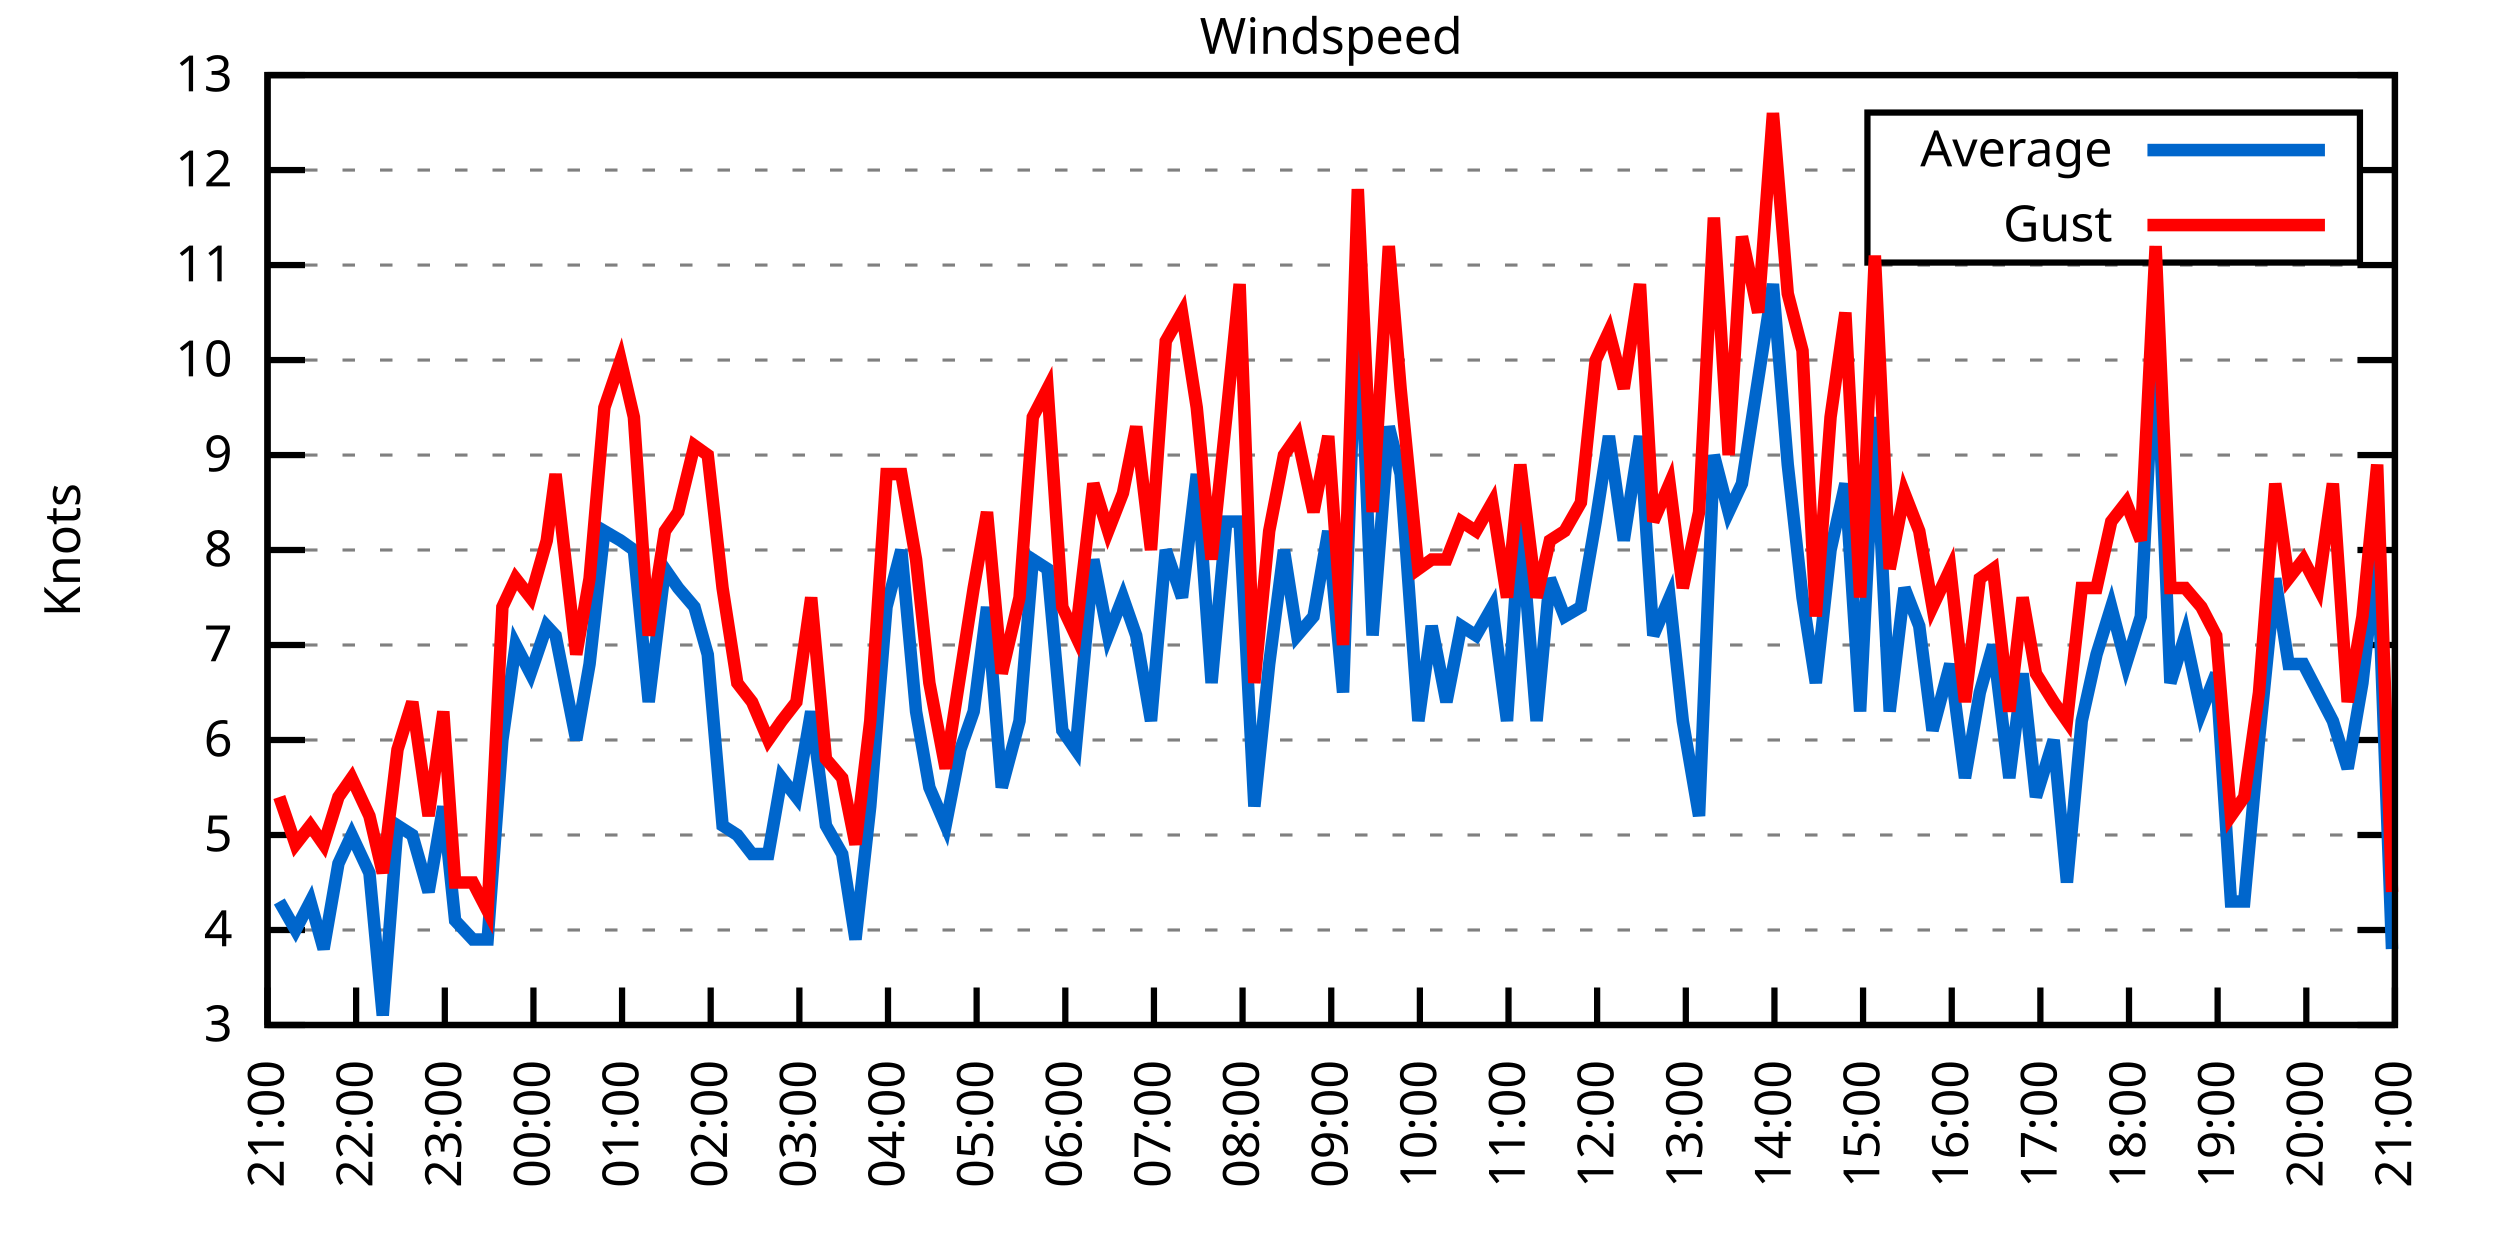
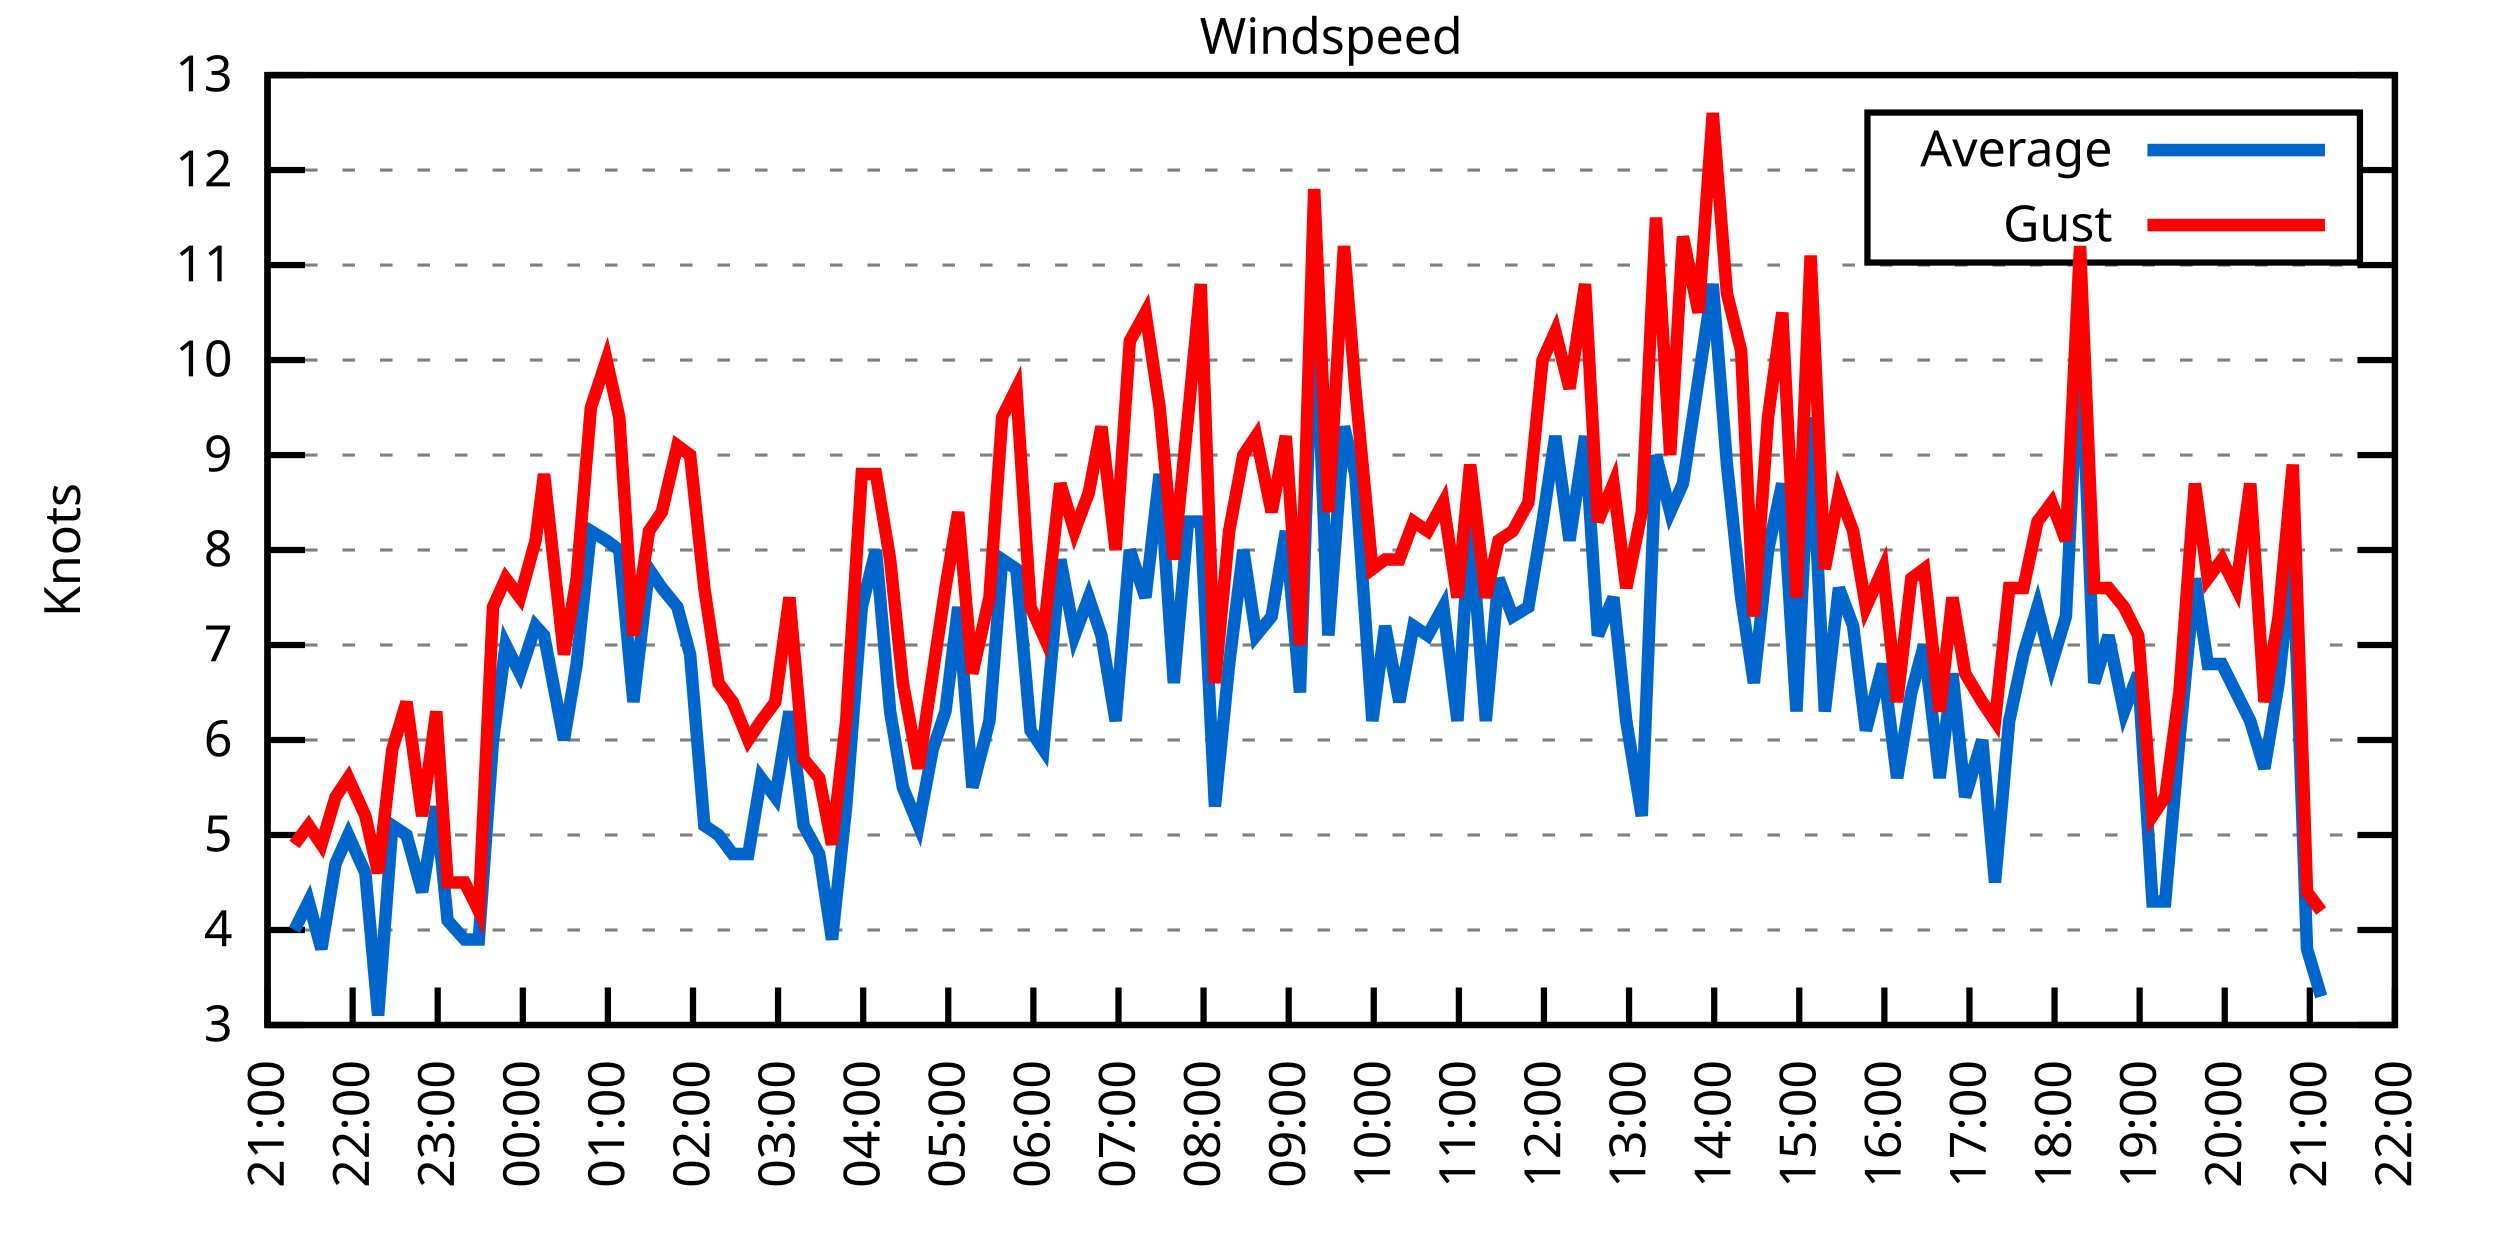
<svg xmlns="http://www.w3.org/2000/svg" xmlns:xlink="http://www.w3.org/1999/xlink" width="400" height="200" viewBox="0 0 400 200">
  <g id="gnuplot_canvas">
    <rect x="0" y="0" width="400" height="200" fill="none" />
    <defs>
      <circle id="gpDot" r="0.5" stroke-width="0.5" stroke="currentColor" />
      <path id="gpPt0" stroke-width="0.333" stroke="currentColor" d="M-1,0 h2 M0,-1 v2" />
      <path id="gpPt1" stroke-width="0.333" stroke="currentColor" d="M-1,-1 L1,1 M1,-1 L-1,1" />
      <path id="gpPt2" stroke-width="0.333" stroke="currentColor" d="M-1,0 L1,0 M0,-1 L0,1 M-1,-1 L1,1 M-1,1 L1,-1" />
      <rect id="gpPt3" stroke-width="0.333" stroke="currentColor" x="-1" y="-1" width="2" height="2" />
      <rect id="gpPt4" stroke-width="0.333" stroke="currentColor" fill="currentColor" x="-1" y="-1" width="2" height="2" />
      <circle id="gpPt5" stroke-width="0.333" stroke="currentColor" cx="0" cy="0" r="1" />
      <use xlink:href="#gpPt5" id="gpPt6" fill="currentColor" stroke="none" />
      <path id="gpPt7" stroke-width="0.333" stroke="currentColor" d="M0,-1.33 L-1.33,0.67 L1.33,0.67 z" />
      <use xlink:href="#gpPt7" id="gpPt8" fill="currentColor" stroke="none" />
      <use xlink:href="#gpPt7" id="gpPt9" stroke="currentColor" transform="rotate(180)" />
      <use xlink:href="#gpPt9" id="gpPt10" fill="currentColor" stroke="none" />
      <use xlink:href="#gpPt3" id="gpPt11" stroke="currentColor" transform="rotate(45)" />
      <use xlink:href="#gpPt11" id="gpPt12" fill="currentColor" stroke="none" />
      <path id="gpPt13" stroke-width="0.333" stroke="currentColor" d="M0,1.330 L1.265,0.411 L0.782,-1.067 L-0.782,-1.076 L-1.265,0.411 z" />
      <use xlink:href="#gpPt13" id="gpPt14" fill="currentColor" stroke="none" />
      <filter id="textbox" filterUnits="objectBoundingBox" x="0" y="0" height="1" width="1">
        <feFlood flood-color="white" flood-opacity="1" result="bgnd" />
        <feComposite in="SourceGraphic" in2="bgnd" operator="atop" />
      </filter>
      <filter id="greybox" filterUnits="objectBoundingBox" x="0" y="0" height="1" width="1">
        <feFlood flood-color="lightgrey" flood-opacity="1" result="grey" />
        <feComposite in="SourceGraphic" in2="grey" operator="atop" />
      </filter>
    </defs>
    <g fill="none" color="white" stroke="currentColor" stroke-width="1.00" stroke-linecap="butt" stroke-linejoin="miter">
</g>
    <g fill="none" color="black" stroke="currentColor" stroke-width="1.00" stroke-linecap="butt" stroke-linejoin="miter">
      <g stroke="none" shape-rendering="crispEdges">
        <polygon fill="rgb(255, 255, 255)" points="42.80,164.00 383.18,164.00 383.18,12.02 42.80,12.02 " />
      </g>
    </g>
    <g fill="none" color="black" stroke="currentColor" stroke-width="1.00" stroke-linecap="butt" stroke-linejoin="miter">
</g>
    <g fill="none" color="black" stroke="black" stroke-width="0.50" stroke-linecap="butt" stroke-linejoin="miter">
</g>
    <g fill="none" color="gray" stroke="currentColor" stroke-width="0.50" stroke-linecap="butt" stroke-linejoin="miter">
      <path stroke="gray" stroke-dasharray="2,4" class="gridline" d="M42.80,164.00 L383.19,164.00  " />
    </g>
    <g fill="none" color="gray" stroke="gray" stroke-width="1.00" stroke-linecap="butt" stroke-linejoin="miter">
</g>
    <g fill="none" color="black" stroke="currentColor" stroke-width="1.00" stroke-linecap="butt" stroke-linejoin="miter">
      <path stroke="black" d="M42.80,164.00 L48.80,164.00 M383.19,164.00 L377.19,164.00  " />
      <g transform="translate(37.20,166.60)" stroke="none" fill="black" font-family="Sans" font-size="8.00" text-anchor="end">
        <text>
          <tspan font-family="Sans"> 3</tspan>
        </text>
      </g>
    </g>
    <g fill="none" color="black" stroke="currentColor" stroke-width="1.00" stroke-linecap="butt" stroke-linejoin="miter">
</g>
    <g fill="none" color="black" stroke="black" stroke-width="0.50" stroke-linecap="butt" stroke-linejoin="miter">
</g>
    <g fill="none" color="gray" stroke="currentColor" stroke-width="0.50" stroke-linecap="butt" stroke-linejoin="miter">
      <path stroke="gray" stroke-dasharray="2,4" class="gridline" d="M42.80,148.80 L383.19,148.80  " />
    </g>
    <g fill="none" color="gray" stroke="gray" stroke-width="1.00" stroke-linecap="butt" stroke-linejoin="miter">
</g>
    <g fill="none" color="black" stroke="currentColor" stroke-width="1.00" stroke-linecap="butt" stroke-linejoin="miter">
      <path stroke="black" d="M42.80,148.80 L48.80,148.80 M383.19,148.80 L377.19,148.80  " />
      <g transform="translate(37.20,151.40)" stroke="none" fill="black" font-family="Sans" font-size="8.00" text-anchor="end">
        <text>
          <tspan font-family="Sans"> 4</tspan>
        </text>
      </g>
    </g>
    <g fill="none" color="black" stroke="currentColor" stroke-width="1.00" stroke-linecap="butt" stroke-linejoin="miter">
</g>
    <g fill="none" color="black" stroke="black" stroke-width="0.50" stroke-linecap="butt" stroke-linejoin="miter">
</g>
    <g fill="none" color="gray" stroke="currentColor" stroke-width="0.50" stroke-linecap="butt" stroke-linejoin="miter">
      <path stroke="gray" stroke-dasharray="2,4" class="gridline" d="M42.80,133.60 L383.19,133.60  " />
    </g>
    <g fill="none" color="gray" stroke="gray" stroke-width="1.00" stroke-linecap="butt" stroke-linejoin="miter">
</g>
    <g fill="none" color="black" stroke="currentColor" stroke-width="1.00" stroke-linecap="butt" stroke-linejoin="miter">
      <path stroke="black" d="M42.80,133.60 L48.80,133.60 M383.19,133.60 L377.19,133.60  " />
      <g transform="translate(37.20,136.20)" stroke="none" fill="black" font-family="Sans" font-size="8.00" text-anchor="end">
        <text>
          <tspan font-family="Sans"> 5</tspan>
        </text>
      </g>
    </g>
    <g fill="none" color="black" stroke="currentColor" stroke-width="1.00" stroke-linecap="butt" stroke-linejoin="miter">
</g>
    <g fill="none" color="black" stroke="black" stroke-width="0.50" stroke-linecap="butt" stroke-linejoin="miter">
</g>
    <g fill="none" color="gray" stroke="currentColor" stroke-width="0.50" stroke-linecap="butt" stroke-linejoin="miter">
      <path stroke="gray" stroke-dasharray="2,4" class="gridline" d="M42.80,118.40 L383.19,118.40  " />
    </g>
    <g fill="none" color="gray" stroke="gray" stroke-width="1.00" stroke-linecap="butt" stroke-linejoin="miter">
</g>
    <g fill="none" color="black" stroke="currentColor" stroke-width="1.00" stroke-linecap="butt" stroke-linejoin="miter">
      <path stroke="black" d="M42.80,118.40 L48.80,118.40 M383.19,118.40 L377.19,118.40  " />
      <g transform="translate(37.20,121.00)" stroke="none" fill="black" font-family="Sans" font-size="8.00" text-anchor="end">
        <text>
          <tspan font-family="Sans"> 6</tspan>
        </text>
      </g>
    </g>
    <g fill="none" color="black" stroke="currentColor" stroke-width="1.00" stroke-linecap="butt" stroke-linejoin="miter">
</g>
    <g fill="none" color="black" stroke="black" stroke-width="0.50" stroke-linecap="butt" stroke-linejoin="miter">
</g>
    <g fill="none" color="gray" stroke="currentColor" stroke-width="0.50" stroke-linecap="butt" stroke-linejoin="miter">
      <path stroke="gray" stroke-dasharray="2,4" class="gridline" d="M42.80,103.20 L383.19,103.20  " />
    </g>
    <g fill="none" color="gray" stroke="gray" stroke-width="1.00" stroke-linecap="butt" stroke-linejoin="miter">
</g>
    <g fill="none" color="black" stroke="currentColor" stroke-width="1.00" stroke-linecap="butt" stroke-linejoin="miter">
      <path stroke="black" d="M42.80,103.20 L48.80,103.20 M383.19,103.20 L377.19,103.20  " />
      <g transform="translate(37.20,105.80)" stroke="none" fill="black" font-family="Sans" font-size="8.00" text-anchor="end">
        <text>
          <tspan font-family="Sans"> 7</tspan>
        </text>
      </g>
    </g>
    <g fill="none" color="black" stroke="currentColor" stroke-width="1.00" stroke-linecap="butt" stroke-linejoin="miter">
</g>
    <g fill="none" color="black" stroke="black" stroke-width="0.50" stroke-linecap="butt" stroke-linejoin="miter">
</g>
    <g fill="none" color="gray" stroke="currentColor" stroke-width="0.50" stroke-linecap="butt" stroke-linejoin="miter">
      <path stroke="gray" stroke-dasharray="2,4" class="gridline" d="M42.80,88.00 L383.19,88.00  " />
    </g>
    <g fill="none" color="gray" stroke="gray" stroke-width="1.00" stroke-linecap="butt" stroke-linejoin="miter">
</g>
    <g fill="none" color="black" stroke="currentColor" stroke-width="1.00" stroke-linecap="butt" stroke-linejoin="miter">
      <path stroke="black" d="M42.80,88.00 L48.80,88.00 M383.19,88.00 L377.19,88.00  " />
      <g transform="translate(37.20,90.60)" stroke="none" fill="black" font-family="Sans" font-size="8.00" text-anchor="end">
        <text>
          <tspan font-family="Sans"> 8</tspan>
        </text>
      </g>
    </g>
    <g fill="none" color="black" stroke="currentColor" stroke-width="1.00" stroke-linecap="butt" stroke-linejoin="miter">
</g>
    <g fill="none" color="black" stroke="black" stroke-width="0.50" stroke-linecap="butt" stroke-linejoin="miter">
</g>
    <g fill="none" color="gray" stroke="currentColor" stroke-width="0.50" stroke-linecap="butt" stroke-linejoin="miter">
      <path stroke="gray" stroke-dasharray="2,4" class="gridline" d="M42.80,72.81 L383.19,72.81  " />
    </g>
    <g fill="none" color="gray" stroke="gray" stroke-width="1.00" stroke-linecap="butt" stroke-linejoin="miter">
</g>
    <g fill="none" color="black" stroke="currentColor" stroke-width="1.00" stroke-linecap="butt" stroke-linejoin="miter">
      <path stroke="black" d="M42.80,72.81 L48.80,72.81 M383.19,72.81 L377.19,72.81  " />
      <g transform="translate(37.20,75.41)" stroke="none" fill="black" font-family="Sans" font-size="8.00" text-anchor="end">
        <text>
          <tspan font-family="Sans"> 9</tspan>
        </text>
      </g>
    </g>
    <g fill="none" color="black" stroke="currentColor" stroke-width="1.00" stroke-linecap="butt" stroke-linejoin="miter">
</g>
    <g fill="none" color="black" stroke="black" stroke-width="0.50" stroke-linecap="butt" stroke-linejoin="miter">
</g>
    <g fill="none" color="gray" stroke="currentColor" stroke-width="0.50" stroke-linecap="butt" stroke-linejoin="miter">
      <path stroke="gray" stroke-dasharray="2,4" class="gridline" d="M42.80,57.61 L383.19,57.61  " />
    </g>
    <g fill="none" color="gray" stroke="gray" stroke-width="1.00" stroke-linecap="butt" stroke-linejoin="miter">
</g>
    <g fill="none" color="black" stroke="currentColor" stroke-width="1.00" stroke-linecap="butt" stroke-linejoin="miter">
      <path stroke="black" d="M42.80,57.61 L48.80,57.61 M383.19,57.61 L377.19,57.61  " />
      <g transform="translate(37.20,60.21)" stroke="none" fill="black" font-family="Sans" font-size="8.00" text-anchor="end">
        <text>
          <tspan font-family="Sans"> 10</tspan>
        </text>
      </g>
    </g>
    <g fill="none" color="black" stroke="currentColor" stroke-width="1.00" stroke-linecap="butt" stroke-linejoin="miter">
</g>
    <g fill="none" color="black" stroke="black" stroke-width="0.50" stroke-linecap="butt" stroke-linejoin="miter">
</g>
    <g fill="none" color="gray" stroke="currentColor" stroke-width="0.50" stroke-linecap="butt" stroke-linejoin="miter">
      <path stroke="gray" stroke-dasharray="2,4" class="gridline" d="M42.80,42.41 L383.19,42.41  " />
    </g>
    <g fill="none" color="gray" stroke="gray" stroke-width="1.00" stroke-linecap="butt" stroke-linejoin="miter">
</g>
    <g fill="none" color="black" stroke="currentColor" stroke-width="1.00" stroke-linecap="butt" stroke-linejoin="miter">
      <path stroke="black" d="M42.80,42.41 L48.80,42.41 M383.19,42.41 L377.19,42.41  " />
      <g transform="translate(37.20,45.01)" stroke="none" fill="black" font-family="Sans" font-size="8.00" text-anchor="end">
        <text>
          <tspan font-family="Sans"> 11</tspan>
        </text>
      </g>
    </g>
    <g fill="none" color="black" stroke="currentColor" stroke-width="1.00" stroke-linecap="butt" stroke-linejoin="miter">
</g>
    <g fill="none" color="black" stroke="black" stroke-width="0.50" stroke-linecap="butt" stroke-linejoin="miter">
</g>
    <g fill="none" color="gray" stroke="currentColor" stroke-width="0.50" stroke-linecap="butt" stroke-linejoin="miter">
      <path stroke="gray" stroke-dasharray="2,4" class="gridline" d="M42.80,27.21 L298.79,27.21 M377.59,27.21 L383.19,27.21  " />
    </g>
    <g fill="none" color="gray" stroke="gray" stroke-width="1.00" stroke-linecap="butt" stroke-linejoin="miter">
</g>
    <g fill="none" color="black" stroke="currentColor" stroke-width="1.00" stroke-linecap="butt" stroke-linejoin="miter">
      <path stroke="black" d="M42.80,27.21 L48.80,27.21 M383.19,27.21 L377.19,27.21  " />
      <g transform="translate(37.20,29.81)" stroke="none" fill="black" font-family="Sans" font-size="8.00" text-anchor="end">
        <text>
          <tspan font-family="Sans"> 12</tspan>
        </text>
      </g>
    </g>
    <g fill="none" color="black" stroke="currentColor" stroke-width="1.00" stroke-linecap="butt" stroke-linejoin="miter">
</g>
    <g fill="none" color="black" stroke="black" stroke-width="0.50" stroke-linecap="butt" stroke-linejoin="miter">
</g>
    <g fill="none" color="gray" stroke="currentColor" stroke-width="0.50" stroke-linecap="butt" stroke-linejoin="miter">
      <path stroke="gray" stroke-dasharray="2,4" class="gridline" d="M42.80,12.01 L383.19,12.01  " />
    </g>
    <g fill="none" color="gray" stroke="gray" stroke-width="1.00" stroke-linecap="butt" stroke-linejoin="miter">
</g>
    <g fill="none" color="black" stroke="currentColor" stroke-width="1.00" stroke-linecap="butt" stroke-linejoin="miter">
      <path stroke="black" d="M42.80,12.01 L48.80,12.01 M383.19,12.01 L377.19,12.01  " />
      <g transform="translate(37.20,14.61)" stroke="none" fill="black" font-family="Sans" font-size="8.00" text-anchor="end">
        <text>
          <tspan font-family="Sans"> 13</tspan>
        </text>
      </g>
    </g>
    <g fill="none" color="black" stroke="currentColor" stroke-width="1.00" stroke-linecap="butt" stroke-linejoin="miter">
      <path stroke="black" d="M42.80,164.00 L42.80,158.00  " />
      <g transform="translate(45.40,169.60) rotate(270.00)" stroke="none" fill="black" font-family="Sans" font-size="8.00" text-anchor="end">
        <text>
          <tspan font-family="Sans">21:00</tspan>
        </text>
      </g>
    </g>
    <g fill="none" color="black" stroke="currentColor" stroke-width="1.00" stroke-linecap="butt" stroke-linejoin="miter">
-       <path stroke="black" d="M56.98,164.00 L56.98,158.00  " />
-       <g transform="translate(59.58,169.60) rotate(270.00)" stroke="none" fill="black" font-family="Sans" font-size="8.00" text-anchor="end">
+       <path stroke="black" d="M56.42,164.00 L56.42,158.00  " />
+       <g transform="translate(59.02,169.60) rotate(270.00)" stroke="none" fill="black" font-family="Sans" font-size="8.00" text-anchor="end">
        <text>
          <tspan font-family="Sans">22:00</tspan>
        </text>
      </g>
    </g>
    <g fill="none" color="black" stroke="currentColor" stroke-width="1.00" stroke-linecap="butt" stroke-linejoin="miter">
-       <path stroke="black" d="M71.17,164.00 L71.17,158.00  " />
-       <g transform="translate(73.77,169.60) rotate(270.00)" stroke="none" fill="black" font-family="Sans" font-size="8.00" text-anchor="end">
+       <path stroke="black" d="M70.03,164.00 L70.03,158.00  " />
+       <g transform="translate(72.63,169.60) rotate(270.00)" stroke="none" fill="black" font-family="Sans" font-size="8.00" text-anchor="end">
        <text>
          <tspan font-family="Sans">23:00</tspan>
        </text>
      </g>
    </g>
    <g fill="none" color="black" stroke="currentColor" stroke-width="1.00" stroke-linecap="butt" stroke-linejoin="miter">
-       <path stroke="black" d="M85.35,164.00 L85.35,158.00  " />
-       <g transform="translate(87.95,169.60) rotate(270.00)" stroke="none" fill="black" font-family="Sans" font-size="8.00" text-anchor="end">
+       <path stroke="black" d="M83.65,164.00 L83.65,158.00  " />
+       <g transform="translate(86.25,169.60) rotate(270.00)" stroke="none" fill="black" font-family="Sans" font-size="8.00" text-anchor="end">
        <text>
          <tspan font-family="Sans">00:00</tspan>
        </text>
      </g>
    </g>
    <g fill="none" color="black" stroke="currentColor" stroke-width="1.00" stroke-linecap="butt" stroke-linejoin="miter">
-       <path stroke="black" d="M99.53,164.00 L99.53,158.00  " />
-       <g transform="translate(102.13,169.60) rotate(270.00)" stroke="none" fill="black" font-family="Sans" font-size="8.00" text-anchor="end">
+       <path stroke="black" d="M97.26,164.00 L97.26,158.00  " />
+       <g transform="translate(99.86,169.60) rotate(270.00)" stroke="none" fill="black" font-family="Sans" font-size="8.00" text-anchor="end">
        <text>
          <tspan font-family="Sans">01:00</tspan>
        </text>
      </g>
    </g>
    <g fill="none" color="black" stroke="currentColor" stroke-width="1.00" stroke-linecap="butt" stroke-linejoin="miter">
-       <path stroke="black" d="M113.71,164.00 L113.71,158.00  " />
-       <g transform="translate(116.31,169.60) rotate(270.00)" stroke="none" fill="black" font-family="Sans" font-size="8.00" text-anchor="end">
+       <path stroke="black" d="M110.88,164.00 L110.88,158.00  " />
+       <g transform="translate(113.48,169.60) rotate(270.00)" stroke="none" fill="black" font-family="Sans" font-size="8.00" text-anchor="end">
        <text>
          <tspan font-family="Sans">02:00</tspan>
        </text>
      </g>
    </g>
    <g fill="none" color="black" stroke="currentColor" stroke-width="1.00" stroke-linecap="butt" stroke-linejoin="miter">
-       <path stroke="black" d="M127.90,164.00 L127.90,158.00  " />
-       <g transform="translate(130.50,169.60) rotate(270.00)" stroke="none" fill="black" font-family="Sans" font-size="8.00" text-anchor="end">
+       <path stroke="black" d="M124.49,164.00 L124.49,158.00  " />
+       <g transform="translate(127.09,169.60) rotate(270.00)" stroke="none" fill="black" font-family="Sans" font-size="8.00" text-anchor="end">
        <text>
          <tspan font-family="Sans">03:00</tspan>
        </text>
      </g>
    </g>
    <g fill="none" color="black" stroke="currentColor" stroke-width="1.00" stroke-linecap="butt" stroke-linejoin="miter">
-       <path stroke="black" d="M142.08,164.00 L142.08,158.00  " />
-       <g transform="translate(144.68,169.60) rotate(270.00)" stroke="none" fill="black" font-family="Sans" font-size="8.00" text-anchor="end">
+       <path stroke="black" d="M138.11,164.00 L138.11,158.00  " />
+       <g transform="translate(140.71,169.60) rotate(270.00)" stroke="none" fill="black" font-family="Sans" font-size="8.00" text-anchor="end">
        <text>
          <tspan font-family="Sans">04:00</tspan>
        </text>
      </g>
    </g>
    <g fill="none" color="black" stroke="currentColor" stroke-width="1.00" stroke-linecap="butt" stroke-linejoin="miter">
-       <path stroke="black" d="M156.26,164.00 L156.26,158.00  " />
-       <g transform="translate(158.86,169.60) rotate(270.00)" stroke="none" fill="black" font-family="Sans" font-size="8.00" text-anchor="end">
+       <path stroke="black" d="M151.72,164.00 L151.72,158.00  " />
+       <g transform="translate(154.32,169.60) rotate(270.00)" stroke="none" fill="black" font-family="Sans" font-size="8.00" text-anchor="end">
        <text>
          <tspan font-family="Sans">05:00</tspan>
        </text>
      </g>
    </g>
    <g fill="none" color="black" stroke="currentColor" stroke-width="1.00" stroke-linecap="butt" stroke-linejoin="miter">
-       <path stroke="black" d="M170.45,164.00 L170.45,158.00  " />
-       <g transform="translate(173.05,169.60) rotate(270.00)" stroke="none" fill="black" font-family="Sans" font-size="8.00" text-anchor="end">
+       <path stroke="black" d="M165.34,164.00 L165.34,158.00  " />
+       <g transform="translate(167.94,169.60) rotate(270.00)" stroke="none" fill="black" font-family="Sans" font-size="8.00" text-anchor="end">
        <text>
          <tspan font-family="Sans">06:00</tspan>
        </text>
      </g>
    </g>
    <g fill="none" color="black" stroke="currentColor" stroke-width="1.00" stroke-linecap="butt" stroke-linejoin="miter">
-       <path stroke="black" d="M184.63,164.00 L184.63,158.00  " />
-       <g transform="translate(187.23,169.60) rotate(270.00)" stroke="none" fill="black" font-family="Sans" font-size="8.00" text-anchor="end">
+       <path stroke="black" d="M178.96,164.00 L178.96,158.00  " />
+       <g transform="translate(181.56,169.60) rotate(270.00)" stroke="none" fill="black" font-family="Sans" font-size="8.00" text-anchor="end">
        <text>
          <tspan font-family="Sans">07:00</tspan>
        </text>
      </g>
    </g>
    <g fill="none" color="black" stroke="currentColor" stroke-width="1.00" stroke-linecap="butt" stroke-linejoin="miter">
-       <path stroke="black" d="M198.81,164.00 L198.81,158.00  " />
-       <g transform="translate(201.41,169.60) rotate(270.00)" stroke="none" fill="black" font-family="Sans" font-size="8.00" text-anchor="end">
+       <path stroke="black" d="M192.57,164.00 L192.57,158.00  " />
+       <g transform="translate(195.17,169.60) rotate(270.00)" stroke="none" fill="black" font-family="Sans" font-size="8.00" text-anchor="end">
        <text>
          <tspan font-family="Sans">08:00</tspan>
        </text>
      </g>
    </g>
    <g fill="none" color="black" stroke="currentColor" stroke-width="1.00" stroke-linecap="butt" stroke-linejoin="miter">
-       <path stroke="black" d="M213.00,164.00 L213.00,158.00  " />
-       <g transform="translate(215.60,169.60) rotate(270.00)" stroke="none" fill="black" font-family="Sans" font-size="8.00" text-anchor="end">
+       <path stroke="black" d="M206.19,164.00 L206.19,158.00  " />
+       <g transform="translate(208.79,169.60) rotate(270.00)" stroke="none" fill="black" font-family="Sans" font-size="8.00" text-anchor="end">
        <text>
          <tspan font-family="Sans">09:00</tspan>
        </text>
      </g>
    </g>
    <g fill="none" color="black" stroke="currentColor" stroke-width="1.00" stroke-linecap="butt" stroke-linejoin="miter">
-       <path stroke="black" d="M227.18,164.00 L227.18,158.00  " />
-       <g transform="translate(229.78,169.60) rotate(270.00)" stroke="none" fill="black" font-family="Sans" font-size="8.00" text-anchor="end">
+       <path stroke="black" d="M219.80,164.00 L219.80,158.00  " />
+       <g transform="translate(222.40,169.60) rotate(270.00)" stroke="none" fill="black" font-family="Sans" font-size="8.00" text-anchor="end">
        <text>
          <tspan font-family="Sans">10:00</tspan>
        </text>
      </g>
    </g>
    <g fill="none" color="black" stroke="currentColor" stroke-width="1.00" stroke-linecap="butt" stroke-linejoin="miter">
-       <path stroke="black" d="M241.36,164.00 L241.36,158.00  " />
-       <g transform="translate(243.96,169.60) rotate(270.00)" stroke="none" fill="black" font-family="Sans" font-size="8.00" text-anchor="end">
+       <path stroke="black" d="M233.42,164.00 L233.42,158.00  " />
+       <g transform="translate(236.02,169.60) rotate(270.00)" stroke="none" fill="black" font-family="Sans" font-size="8.00" text-anchor="end">
        <text>
          <tspan font-family="Sans">11:00</tspan>
        </text>
      </g>
    </g>
    <g fill="none" color="black" stroke="currentColor" stroke-width="1.00" stroke-linecap="butt" stroke-linejoin="miter">
-       <path stroke="black" d="M255.54,164.00 L255.54,158.00  " />
-       <g transform="translate(258.14,169.60) rotate(270.00)" stroke="none" fill="black" font-family="Sans" font-size="8.00" text-anchor="end">
+       <path stroke="black" d="M247.03,164.00 L247.03,158.00  " />
+       <g transform="translate(249.63,169.60) rotate(270.00)" stroke="none" fill="black" font-family="Sans" font-size="8.00" text-anchor="end">
        <text>
          <tspan font-family="Sans">12:00</tspan>
        </text>
      </g>
    </g>
    <g fill="none" color="black" stroke="currentColor" stroke-width="1.00" stroke-linecap="butt" stroke-linejoin="miter">
-       <path stroke="black" d="M269.73,164.00 L269.73,158.00  " />
-       <g transform="translate(272.33,169.60) rotate(270.00)" stroke="none" fill="black" font-family="Sans" font-size="8.00" text-anchor="end">
+       <path stroke="black" d="M260.65,164.00 L260.65,158.00  " />
+       <g transform="translate(263.25,169.60) rotate(270.00)" stroke="none" fill="black" font-family="Sans" font-size="8.00" text-anchor="end">
        <text>
          <tspan font-family="Sans">13:00</tspan>
        </text>
      </g>
    </g>
    <g fill="none" color="black" stroke="currentColor" stroke-width="1.00" stroke-linecap="butt" stroke-linejoin="miter">
-       <path stroke="black" d="M283.91,164.00 L283.91,158.00  " />
-       <g transform="translate(286.51,169.60) rotate(270.00)" stroke="none" fill="black" font-family="Sans" font-size="8.00" text-anchor="end">
+       <path stroke="black" d="M274.27,164.00 L274.27,158.00  " />
+       <g transform="translate(276.87,169.60) rotate(270.00)" stroke="none" fill="black" font-family="Sans" font-size="8.00" text-anchor="end">
        <text>
          <tspan font-family="Sans">14:00</tspan>
        </text>
      </g>
    </g>
    <g fill="none" color="black" stroke="currentColor" stroke-width="1.00" stroke-linecap="butt" stroke-linejoin="miter">
-       <path stroke="black" d="M298.09,164.00 L298.09,158.00  " />
-       <g transform="translate(300.69,169.60) rotate(270.00)" stroke="none" fill="black" font-family="Sans" font-size="8.00" text-anchor="end">
+       <path stroke="black" d="M287.88,164.00 L287.88,158.00  " />
+       <g transform="translate(290.48,169.60) rotate(270.00)" stroke="none" fill="black" font-family="Sans" font-size="8.00" text-anchor="end">
        <text>
          <tspan font-family="Sans">15:00</tspan>
        </text>
      </g>
    </g>
    <g fill="none" color="black" stroke="currentColor" stroke-width="1.00" stroke-linecap="butt" stroke-linejoin="miter">
-       <path stroke="black" d="M312.28,164.00 L312.28,158.00  " />
-       <g transform="translate(314.88,169.60) rotate(270.00)" stroke="none" fill="black" font-family="Sans" font-size="8.00" text-anchor="end">
+       <path stroke="black" d="M301.50,164.00 L301.50,158.00  " />
+       <g transform="translate(304.10,169.60) rotate(270.00)" stroke="none" fill="black" font-family="Sans" font-size="8.00" text-anchor="end">
        <text>
          <tspan font-family="Sans">16:00</tspan>
        </text>
      </g>
    </g>
    <g fill="none" color="black" stroke="currentColor" stroke-width="1.00" stroke-linecap="butt" stroke-linejoin="miter">
-       <path stroke="black" d="M326.46,164.00 L326.46,158.00  " />
-       <g transform="translate(329.06,169.60) rotate(270.00)" stroke="none" fill="black" font-family="Sans" font-size="8.00" text-anchor="end">
+       <path stroke="black" d="M315.11,164.00 L315.11,158.00  " />
+       <g transform="translate(317.71,169.60) rotate(270.00)" stroke="none" fill="black" font-family="Sans" font-size="8.00" text-anchor="end">
        <text>
          <tspan font-family="Sans">17:00</tspan>
        </text>
      </g>
    </g>
    <g fill="none" color="black" stroke="currentColor" stroke-width="1.00" stroke-linecap="butt" stroke-linejoin="miter">
-       <path stroke="black" d="M340.64,164.00 L340.64,158.00  " />
-       <g transform="translate(343.24,169.60) rotate(270.00)" stroke="none" fill="black" font-family="Sans" font-size="8.00" text-anchor="end">
+       <path stroke="black" d="M328.73,164.00 L328.73,158.00  " />
+       <g transform="translate(331.33,169.60) rotate(270.00)" stroke="none" fill="black" font-family="Sans" font-size="8.00" text-anchor="end">
        <text>
          <tspan font-family="Sans">18:00</tspan>
        </text>
      </g>
    </g>
    <g fill="none" color="black" stroke="currentColor" stroke-width="1.00" stroke-linecap="butt" stroke-linejoin="miter">
-       <path stroke="black" d="M354.82,164.00 L354.82,158.00  " />
-       <g transform="translate(357.42,169.60) rotate(270.00)" stroke="none" fill="black" font-family="Sans" font-size="8.00" text-anchor="end">
+       <path stroke="black" d="M342.34,164.00 L342.34,158.00  " />
+       <g transform="translate(344.94,169.60) rotate(270.00)" stroke="none" fill="black" font-family="Sans" font-size="8.00" text-anchor="end">
        <text>
          <tspan font-family="Sans">19:00</tspan>
        </text>
      </g>
    </g>
    <g fill="none" color="black" stroke="currentColor" stroke-width="1.00" stroke-linecap="butt" stroke-linejoin="miter">
-       <path stroke="black" d="M369.01,164.00 L369.01,158.00  " />
-       <g transform="translate(371.61,169.60) rotate(270.00)" stroke="none" fill="black" font-family="Sans" font-size="8.00" text-anchor="end">
+       <path stroke="black" d="M355.96,164.00 L355.96,158.00  " />
+       <g transform="translate(358.56,169.60) rotate(270.00)" stroke="none" fill="black" font-family="Sans" font-size="8.00" text-anchor="end">
        <text>
          <tspan font-family="Sans">20:00</tspan>
+         </text>
+       </g>
+     </g>
+     <g fill="none" color="black" stroke="currentColor" stroke-width="1.00" stroke-linecap="butt" stroke-linejoin="miter">
+       <path stroke="black" d="M369.57,164.00 L369.57,158.00  " />
+       <g transform="translate(372.17,169.60) rotate(270.00)" stroke="none" fill="black" font-family="Sans" font-size="8.00" text-anchor="end">
+         <text>
+           <tspan font-family="Sans">21:00</tspan>
        </text>
      </g>
    </g>
    <g fill="none" color="black" stroke="currentColor" stroke-width="1.00" stroke-linecap="butt" stroke-linejoin="miter">
      <path stroke="black" d="M383.19,164.00 L383.19,158.00  " />
      <g transform="translate(385.79,169.60) rotate(270.00)" stroke="none" fill="black" font-family="Sans" font-size="8.00" text-anchor="end">
        <text>
-           <tspan font-family="Sans">21:00</tspan>
+           <tspan font-family="Sans">22:00</tspan>
        </text>
      </g>
    </g>
    <g fill="none" color="black" stroke="currentColor" stroke-width="1.00" stroke-linecap="butt" stroke-linejoin="miter">
</g>
    <g fill="none" color="black" stroke="currentColor" stroke-width="1.00" stroke-linecap="butt" stroke-linejoin="miter">
      <path stroke="black" d="M42.80,12.01 L42.80,164.00 L383.19,164.00 L383.19,12.01 L42.80,12.01 Z  " />
    </g>
    <g fill="none" color="black" stroke="currentColor" stroke-width="1.00" stroke-linecap="butt" stroke-linejoin="miter">
</g>
    <g fill="none" color="black" stroke="currentColor" stroke-width="1.00" stroke-linecap="butt" stroke-linejoin="miter">
      <path stroke="black" d="M298.79,42.01 L298.79,18.01 L377.59,18.01 L377.59,42.01 L298.79,42.01 Z  " />
    </g>
    <g id="Windspeed_plot_1">
      <g fill="none" color="white" stroke="black" stroke-width="2.00" stroke-linecap="butt" stroke-linejoin="miter">
</g>
      <g fill="none" color="black" stroke="currentColor" stroke-width="2.00" stroke-linecap="butt" stroke-linejoin="miter">
        <g transform="translate(337.99,26.61)" stroke="none" fill="black" font-family="Sans" font-size="8.00" text-anchor="end">
          <text>
            <tspan font-family="Sans">Average</tspan>
          </text>
        </g>
      </g>
      <g fill="none" color="black" stroke="currentColor" stroke-width="2.00" stroke-linecap="butt" stroke-linejoin="miter">
-         <path stroke="rgb(  0, 102, 204)" d="M343.59,24.01 L371.99,24.01 M44.69,144.24 L47.29,148.80 L49.66,144.24 L51.78,151.84 L54.15,138.16 L56.27,133.60   L59.11,139.68 L61.24,162.48 L63.60,132.08 L65.97,133.60 L68.57,142.72 L70.93,129.04 L72.82,147.28 L75.66,150.32   L78.02,150.32 L80.38,118.40 L82.51,103.20 L84.88,107.76 L87.48,100.16 L88.89,101.68 L92.20,118.40 L94.33,106.24   L96.70,84.97 L99.30,86.49 L101.42,88.00 L103.79,112.32 L106.39,91.04 L108.51,94.08 L111.11,97.12 L113.24,104.72   L115.61,132.08 L117.97,133.60 L120.33,136.64 L122.93,136.64 L125.06,124.48 L127.42,127.52 L129.79,113.84 L132.15,132.08   L134.75,136.64 L136.88,150.32 L139.24,129.04 L141.84,97.12 L144.21,88.00 L146.57,113.84 L148.70,126.00 L151.30,132.08   L153.66,119.92 L155.79,113.84 L157.92,97.12 L160.28,126.00 L163.12,115.36 L165.25,89.52 L167.61,91.04 L169.97,116.88   L172.10,119.92 L174.94,89.52 L177.30,101.68 L179.67,95.60 L181.79,101.68 L184.16,115.36 L186.52,88.00 L189.12,95.60   L191.48,75.85 L193.85,109.28 L196.21,83.45 L198.34,83.45 L200.70,129.04 L203.07,106.24 L205.43,88.00 L207.56,101.68   L210.16,98.64 L212.52,84.97 L214.89,110.80 L217.25,43.93 L219.61,101.68 L222.21,68.25 L224.10,75.85 L226.94,115.36   L229.07,100.16 L231.43,112.32 L233.80,100.16 L236.16,101.68 L238.76,97.12 L241.12,115.36 L243.25,83.45 L245.85,115.36   L247.98,92.56 L250.34,98.64 L252.94,97.12 L255.31,83.45 L257.43,69.77 L259.80,86.49 L262.40,69.77 L264.53,101.68   L267.13,95.60 L269.25,115.36 L271.85,130.56 L274.22,72.81 L276.58,81.93 L278.71,77.37 L281.31,60.65 L283.67,45.45   L286.04,74.33 L288.40,95.60 L290.53,109.28 L292.89,88.00 L295.26,77.37 L297.62,113.84 L299.98,66.73 L302.35,113.84   L304.71,94.08 L307.08,100.16 L309.20,116.88 L312.04,106.24 L314.40,124.48 L316.77,110.80 L318.89,103.20 L321.49,124.48   L323.62,107.76 L325.75,127.52 L328.59,118.40 L330.71,141.20 L333.08,115.36 L335.44,104.72 L337.80,97.12 L340.17,106.24   L342.53,98.64 L344.90,51.53 L347.26,109.28 L349.62,101.68 L352.22,113.84 L354.59,107.76 L356.95,144.24 L359.08,144.24   L361.44,118.40 L364.04,92.56 L366.17,106.24 L368.53,106.24 L370.90,110.80 L373.26,115.36 L375.63,122.96 L377.99,109.28   L380.35,88.00 L382.72,151.84  " />
+         <path stroke="rgb(  0, 102, 204)" d="M343.59,24.01 L371.99,24.01 M47.11,148.80 L49.38,144.24 L51.42,151.84 L53.69,138.16 L55.73,133.60 L58.46,139.68   L60.50,162.48 L62.77,132.08 L65.04,133.60 L67.54,142.72 L69.80,129.04 L71.62,147.28 L74.34,150.32 L76.61,150.32   L78.88,118.40 L80.92,103.20 L83.19,107.76 L85.69,100.16 L87.05,101.68 L90.23,118.40 L92.27,106.24 L94.54,84.97   L97.04,86.49 L99.08,88.00 L101.35,112.32 L103.84,91.04 L105.89,94.08 L108.38,97.12 L110.42,104.72 L112.69,132.08   L114.96,133.60 L117.23,136.64 L119.73,136.64 L121.77,124.48 L124.04,127.52 L126.31,113.84 L128.58,132.08 L131.07,136.64   L133.12,150.32 L135.39,129.04 L137.88,97.12 L140.15,88.00 L142.42,113.84 L144.46,126.00 L146.96,132.08 L149.23,119.92   L151.27,113.84 L153.31,97.12 L155.58,126.00 L158.31,115.36 L160.35,89.52 L162.62,91.04 L164.89,116.88 L166.93,119.92   L169.65,89.52 L171.92,101.68 L174.19,95.60 L176.23,101.68 L178.50,115.36 L180.77,88.00 L183.27,95.60 L185.54,75.85   L187.81,109.28 L190.08,83.45 L192.12,83.45 L194.39,129.04 L196.66,106.24 L198.93,88.00 L200.97,101.68 L203.46,98.64   L205.73,84.97 L208.00,110.80 L210.27,43.93 L212.54,101.68 L215.04,68.25 L216.85,75.85 L219.58,115.36 L221.62,100.16   L223.89,112.32 L226.16,100.16 L228.43,101.68 L230.92,97.12 L233.19,115.36 L235.23,83.45 L237.73,115.36 L239.77,92.56   L242.04,98.64 L244.54,97.12 L246.81,83.45 L248.85,69.77 L251.12,86.49 L253.61,69.77 L255.66,101.68 L258.15,95.60   L260.20,115.36 L262.69,130.56 L264.96,72.81 L267.23,81.93 L269.27,77.37 L271.77,60.65 L274.04,45.45 L276.31,74.33   L278.58,95.60 L280.62,109.28 L282.89,88.00 L285.16,77.37 L287.43,113.84 L289.70,66.73 L291.97,113.84 L294.23,94.08   L296.50,100.16 L298.55,116.88 L301.27,106.24 L303.54,124.48 L305.81,110.80 L307.85,103.20 L310.35,124.48 L312.39,107.76   L314.43,127.52 L317.15,118.40 L319.20,141.20 L321.47,115.36 L323.74,104.72 L326.00,97.12 L328.27,106.24 L330.54,98.64   L332.81,51.53 L335.08,109.28 L337.35,101.68 L339.85,113.84 L342.12,107.76 L344.39,144.24 L346.43,144.24 L348.70,118.40   L351.19,92.56 L353.24,106.24 L355.50,106.24 L357.77,110.80 L360.04,115.36 L362.31,122.96 L364.58,109.28 L366.85,88.00   L369.12,151.84 L371.39,159.44  " />
      </g>
    </g>
    <g id="Windspeed_plot_2">
      <g fill="none" color="black" stroke="currentColor" stroke-width="2.00" stroke-linecap="butt" stroke-linejoin="miter">
        <g transform="translate(337.99,38.61)" stroke="none" fill="black" font-family="Sans" font-size="8.00" text-anchor="end">
          <text>
            <tspan font-family="Sans">Gust</tspan>
          </text>
        </g>
      </g>
      <g fill="none" color="black" stroke="currentColor" stroke-width="2.00" stroke-linecap="butt" stroke-linejoin="miter">
-         <path stroke="rgb(255,   0,   0)" d="M343.59,36.01 L371.99,36.01 M44.69,127.52 L47.29,135.12 L49.66,132.08 L51.78,135.12 L54.15,127.52 L56.27,124.48   L59.11,130.56 L61.24,139.68 L63.60,119.92 L65.97,112.32 L68.57,130.56 L70.93,113.84 L72.82,141.20 L75.66,141.20   L78.02,145.76 L80.38,97.12 L82.51,92.56 L84.88,95.60 L87.48,86.49 L88.89,75.85 L92.20,104.72 L94.33,92.56   L96.70,65.21 L99.30,57.61 L101.42,66.73 L103.79,101.68 L106.39,84.97 L108.51,81.93 L111.11,71.29 L113.24,72.81   L115.61,94.08 L117.97,109.28 L120.33,112.32 L122.93,118.40 L125.06,115.36 L127.42,112.32 L129.79,95.60 L132.15,121.44   L134.75,124.48 L136.88,135.12 L139.24,115.36 L141.84,75.85 L144.21,75.85 L146.57,89.52 L148.70,109.28 L151.30,122.96   L153.66,107.76 L155.79,94.08 L157.92,81.93 L160.28,107.76 L163.12,95.60 L165.25,66.73 L167.61,62.17 L169.97,97.12   L172.10,101.68 L174.94,77.37 L177.30,84.97 L179.67,78.89 L181.79,68.25 L184.16,88.00 L186.52,54.57 L189.12,50.01   L191.48,65.21 L193.85,89.52 L196.21,66.73 L198.34,45.45 L200.70,109.28 L203.07,84.97 L205.43,72.81 L207.56,69.77   L210.16,81.93 L212.52,69.77 L214.89,103.20 L217.25,30.25 L219.61,81.93 L222.21,39.37 L224.10,62.17 L226.94,91.04   L229.07,89.52 L231.43,89.52 L233.80,83.45 L236.16,84.97 L238.76,80.41 L241.12,95.60 L243.25,74.33 L245.85,95.60   L247.98,86.49 L250.34,84.97 L252.94,80.41 L255.31,57.61 L257.43,53.05 L259.80,62.17 L262.40,45.45 L264.53,83.45   L267.13,77.37 L269.25,94.08 L271.85,81.93 L274.22,34.81 L276.58,72.81 L278.71,37.85 L281.31,50.01 L283.67,18.09   L286.04,46.97 L288.40,56.09 L290.53,98.64 L292.89,66.73 L295.26,50.01 L297.62,95.60 L299.98,40.89 L302.35,91.04   L304.71,78.89 L307.08,84.97 L309.20,97.12 L312.04,91.04 L314.40,112.32 L316.77,92.56 L318.89,91.04 L321.49,113.84   L323.62,95.60 L325.75,107.76 L328.59,112.32 L330.71,115.36 L333.08,94.08 L335.44,94.08 L337.80,83.45 L340.17,80.41   L342.53,86.49 L344.90,39.37 L347.26,94.08 L349.62,94.08 L352.22,97.12 L354.59,101.68 L356.95,130.56 L359.08,127.52   L361.44,110.80 L364.04,77.37 L366.17,92.56 L368.53,89.52 L370.90,94.08 L373.26,77.37 L375.63,112.32 L377.99,98.64   L380.35,74.33 L382.72,142.72  " />
+         <path stroke="rgb(255,   0,   0)" d="M343.59,36.01 L371.99,36.01 M47.11,135.12 L49.38,132.08 L51.42,135.12 L53.69,127.52 L55.73,124.48 L58.46,130.56   L60.50,139.68 L62.77,119.92 L65.04,112.32 L67.54,130.56 L69.80,113.84 L71.62,141.20 L74.34,141.20 L76.61,145.76   L78.88,97.12 L80.92,92.56 L83.19,95.60 L85.69,86.49 L87.05,75.85 L90.23,104.72 L92.27,92.56 L94.54,65.21   L97.04,57.61 L99.08,66.73 L101.35,101.68 L103.84,84.97 L105.89,81.93 L108.38,71.29 L110.42,72.81 L112.69,94.08   L114.96,109.28 L117.23,112.32 L119.73,118.40 L121.77,115.36 L124.04,112.32 L126.31,95.60 L128.58,121.44 L131.07,124.48   L133.12,135.12 L135.39,115.36 L137.88,75.85 L140.15,75.85 L142.42,89.52 L144.46,109.28 L146.96,122.96 L149.23,107.76   L151.27,94.08 L153.31,81.93 L155.58,107.76 L158.31,95.60 L160.35,66.73 L162.62,62.17 L164.89,97.12 L166.93,101.68   L169.65,77.37 L171.92,84.97 L174.19,78.89 L176.23,68.25 L178.50,88.00 L180.77,54.57 L183.27,50.01 L185.54,65.21   L187.81,89.52 L190.08,66.73 L192.12,45.45 L194.39,109.28 L196.66,84.97 L198.93,72.81 L200.97,69.77 L203.46,81.93   L205.73,69.77 L208.00,103.20 L210.27,30.25 L212.54,81.93 L215.04,39.37 L216.85,62.17 L219.58,91.04 L221.62,89.52   L223.89,89.52 L226.16,83.45 L228.43,84.97 L230.92,80.41 L233.19,95.60 L235.23,74.33 L237.73,95.60 L239.77,86.49   L242.04,84.97 L244.54,80.41 L246.81,57.61 L248.85,53.05 L251.12,62.17 L253.61,45.45 L255.66,83.45 L258.15,77.37   L260.20,94.08 L262.69,81.93 L264.96,34.81 L267.23,72.81 L269.27,37.85 L271.77,50.01 L274.04,18.09 L276.31,46.97   L278.58,56.09 L280.62,98.64 L282.89,66.73 L285.16,50.01 L287.43,95.60 L289.70,40.89 L291.97,91.04 L294.23,78.89   L296.50,84.97 L298.55,97.12 L301.27,91.04 L303.54,112.32 L305.81,92.56 L307.85,91.04 L310.35,113.84 L312.39,95.60   L314.43,107.76 L317.15,112.32 L319.20,115.36 L321.47,94.08 L323.74,94.08 L326.00,83.45 L328.27,80.41 L330.54,86.49   L332.81,39.37 L335.08,94.08 L337.35,94.08 L339.85,97.12 L342.12,101.68 L344.39,130.56 L346.43,127.52 L348.70,110.80   L351.19,77.37 L353.24,92.56 L355.50,89.52 L357.77,94.08 L360.04,77.37 L362.31,112.32 L364.58,98.64 L366.85,74.33   L369.12,142.72 L371.39,145.76  " />
      </g>
    </g>
    <g fill="none" color="black" stroke="currentColor" stroke-width="2.00" stroke-linecap="butt" stroke-linejoin="miter">
</g>
    <g fill="none" color="black" stroke="black" stroke-width="1.00" stroke-linecap="butt" stroke-linejoin="miter">
</g>
    <g fill="none" color="black" stroke="currentColor" stroke-width="1.00" stroke-linecap="butt" stroke-linejoin="miter">
      <path stroke="black" d="M42.80,12.01 L42.80,164.00 L383.19,164.00 L383.19,12.01 L42.80,12.01 Z  " />
      <g transform="translate(12.80,88.01) rotate(270.00)" stroke="none" fill="black" font-family="Sans" font-size="8.00" text-anchor="middle">
        <text>
          <tspan font-family="Sans">Knots</tspan>
        </text>
      </g>
    </g>
    <g fill="none" color="black" stroke="currentColor" stroke-width="1.00" stroke-linecap="butt" stroke-linejoin="miter">
</g>
    <g fill="none" color="black" stroke="currentColor" stroke-width="1.00" stroke-linecap="butt" stroke-linejoin="miter">
      <g transform="translate(212.99,8.61)" stroke="none" fill="black" font-family="Sans" font-size="8.00" text-anchor="middle">
        <text>
          <tspan font-family="Sans">Windspeed</tspan>
        </text>
      </g>
    </g>
    <g fill="none" color="black" stroke="currentColor" stroke-width="1.00" stroke-linecap="butt" stroke-linejoin="miter">
</g>
  </g>
</svg>
